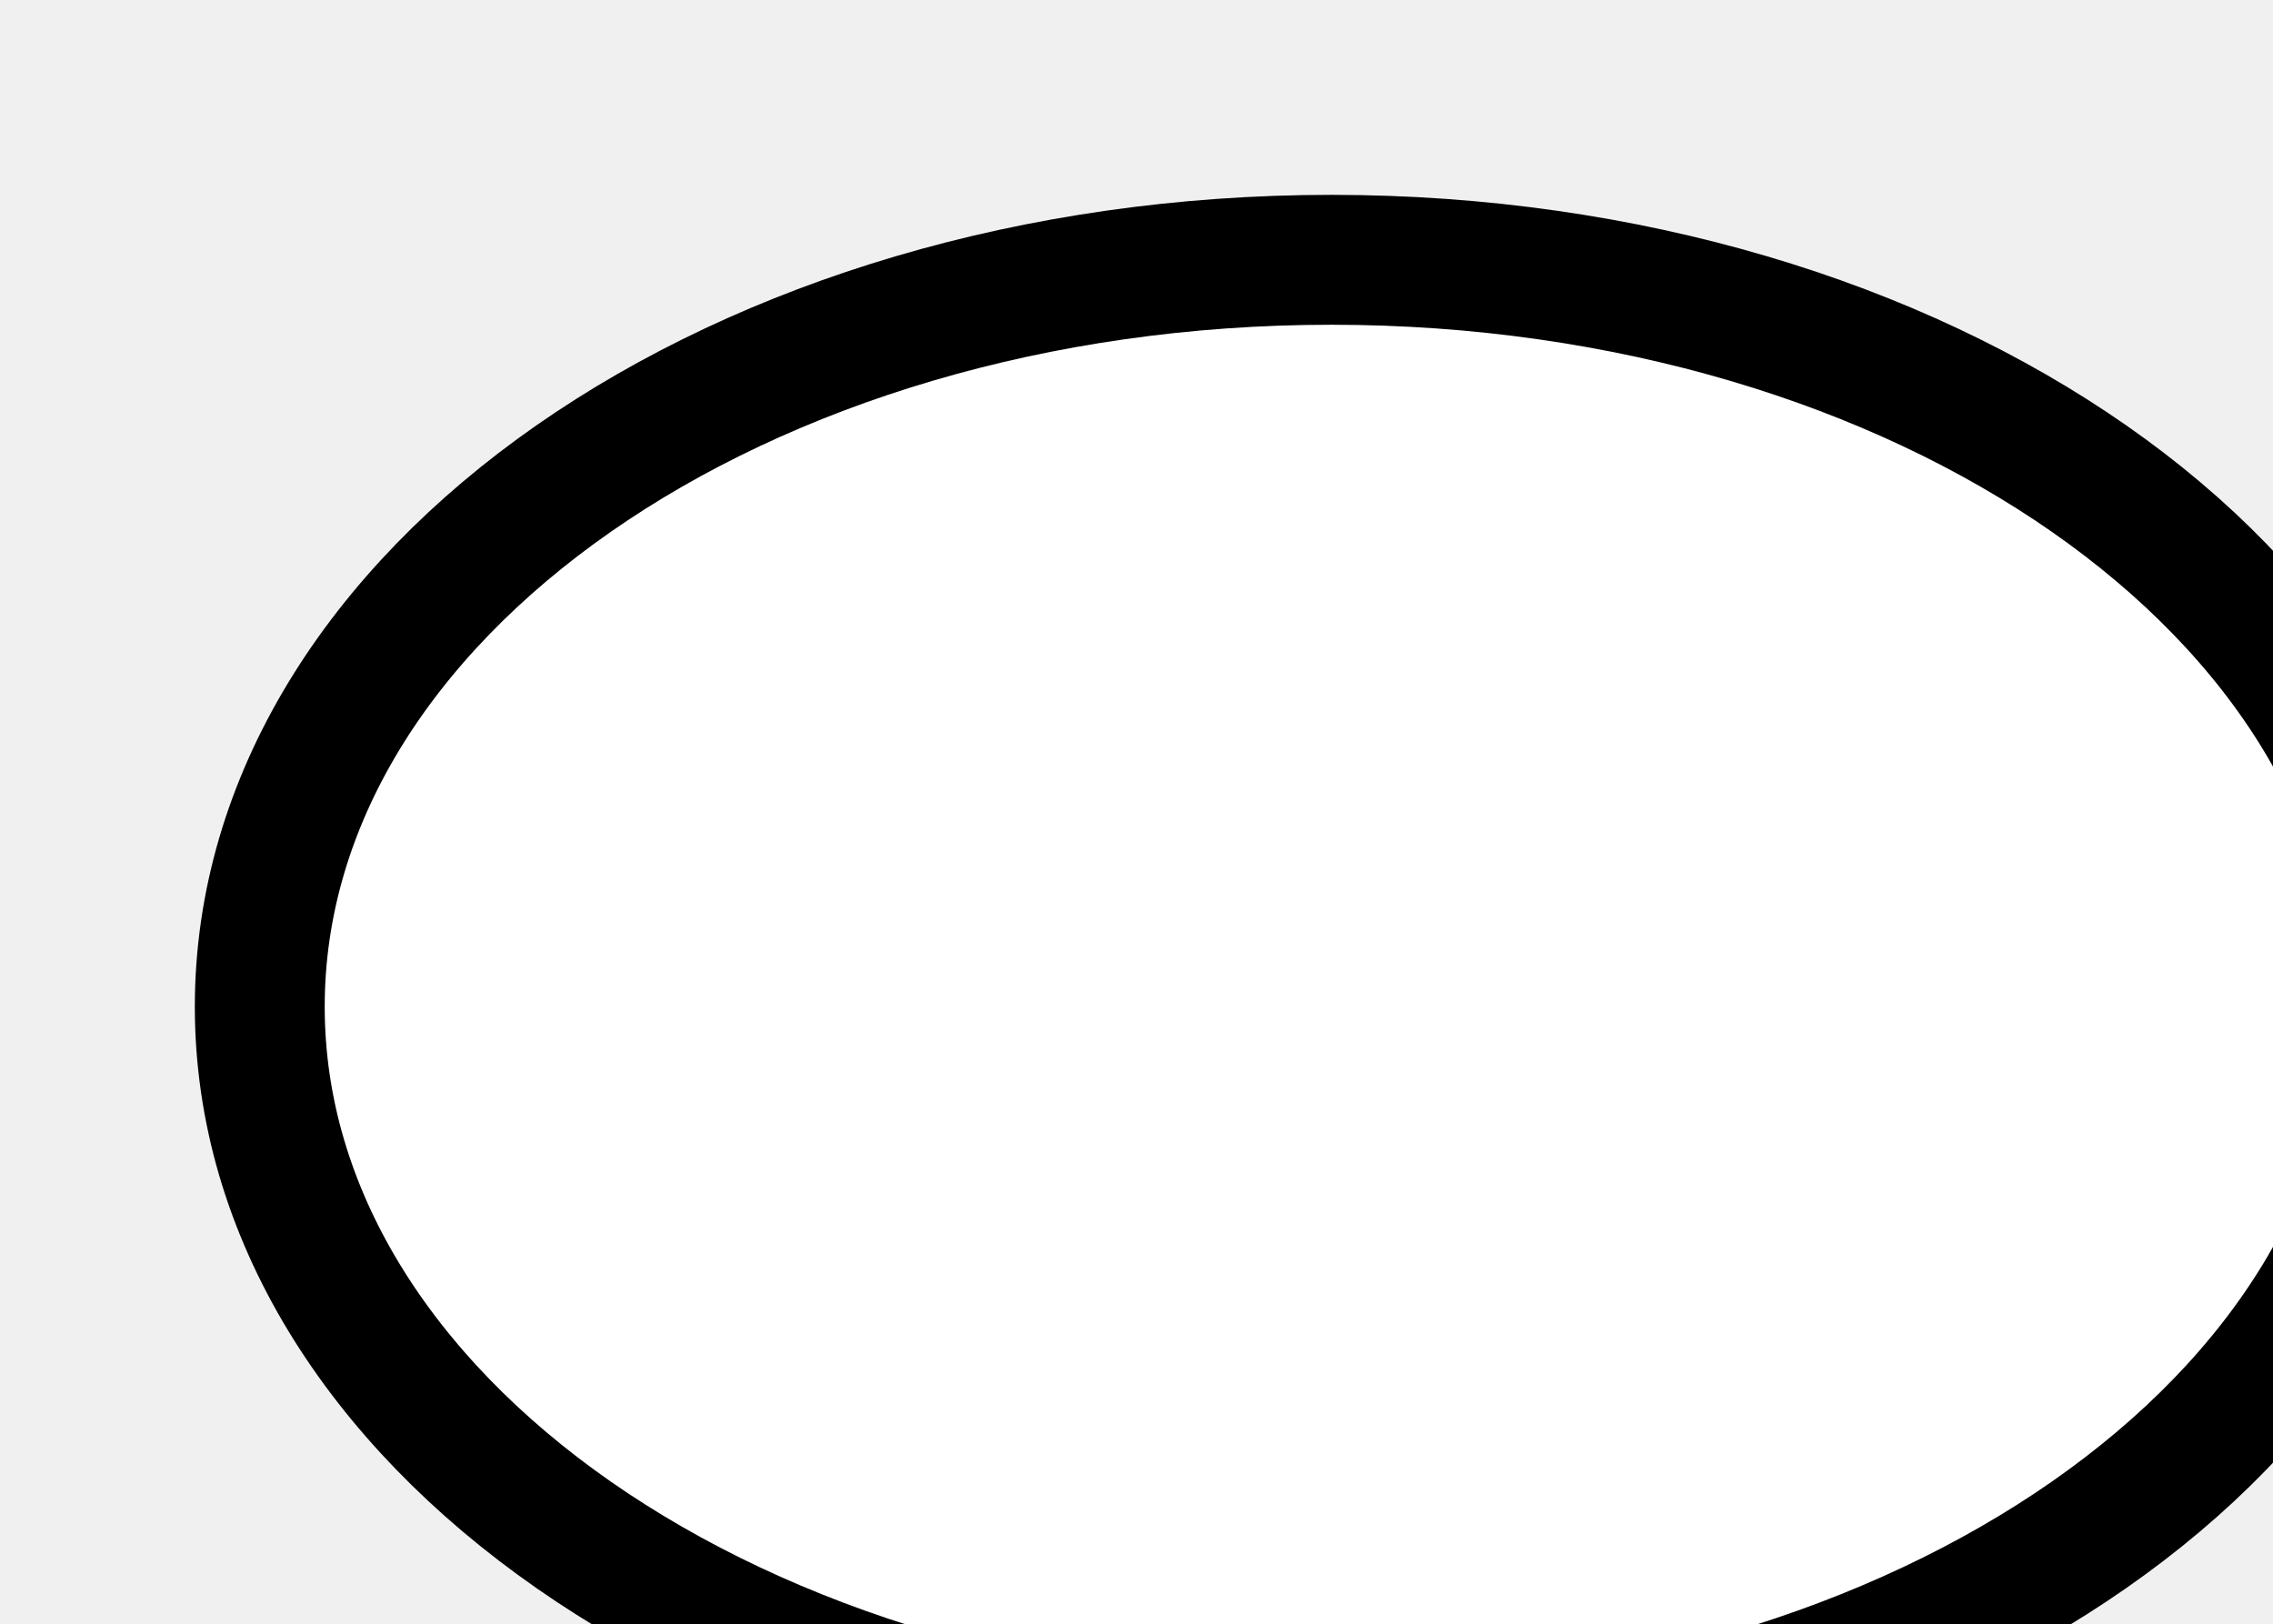
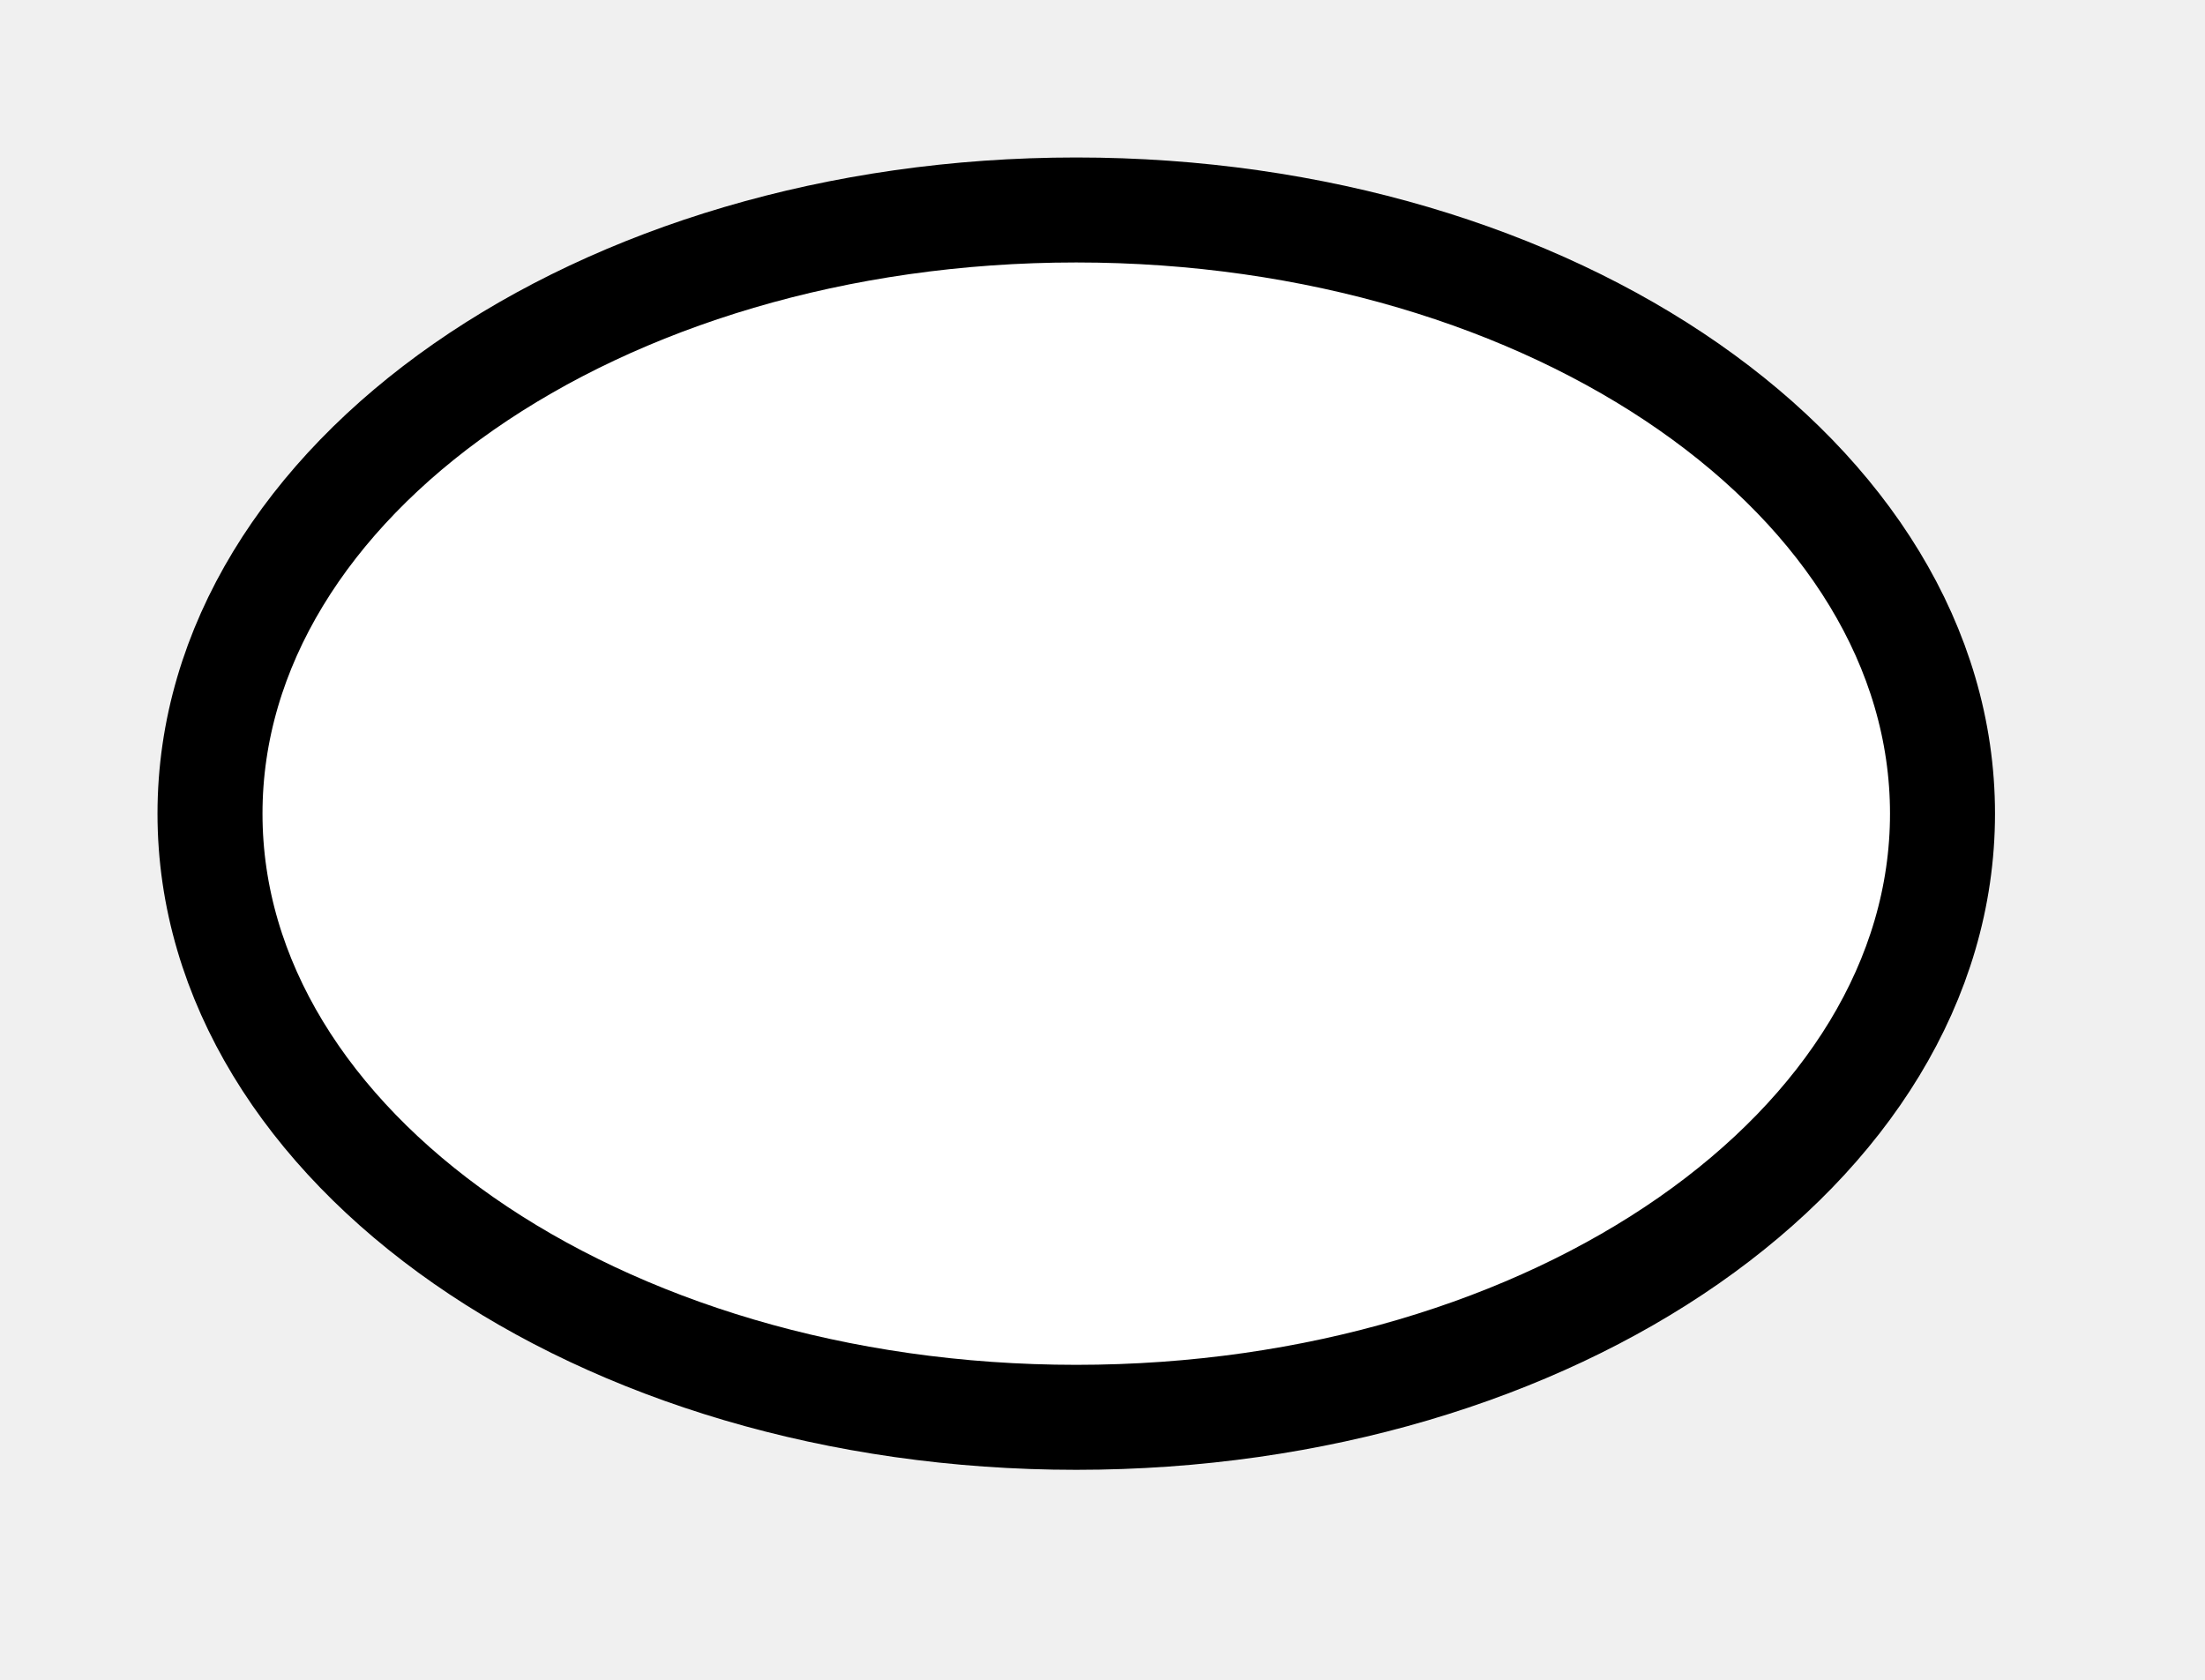
- <svg xmlns="http://www.w3.org/2000/svg">
+ <svg xmlns="http://www.w3.org/2000/svg" width="42" height="32">
  <g>
    <rect rx="20" stroke="#000" id="svg_1" height="23" width="33" y="4" x="4" stroke-width="2" fill="#fff" />
  </g>
</svg>
